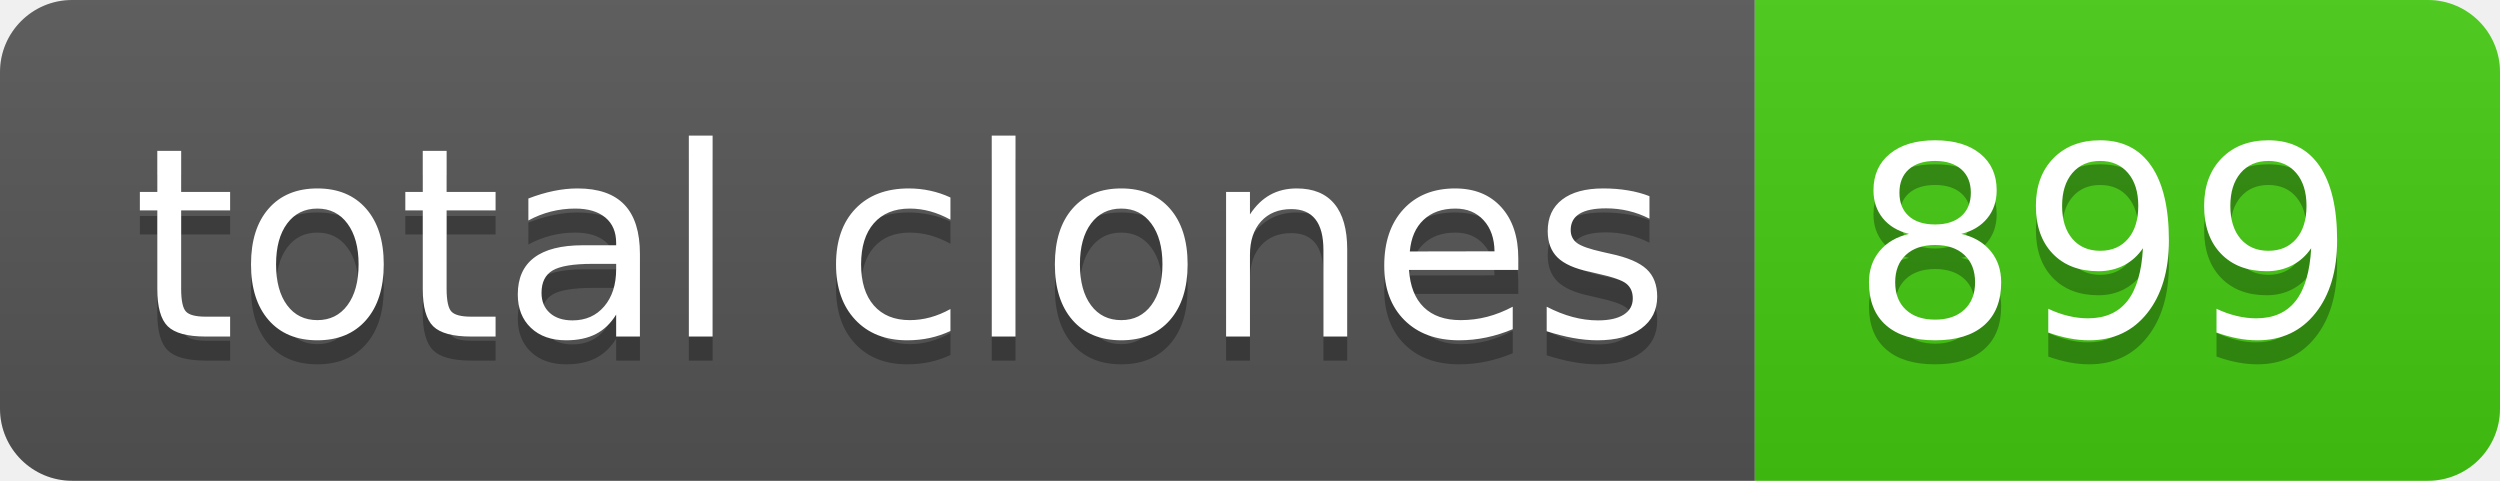
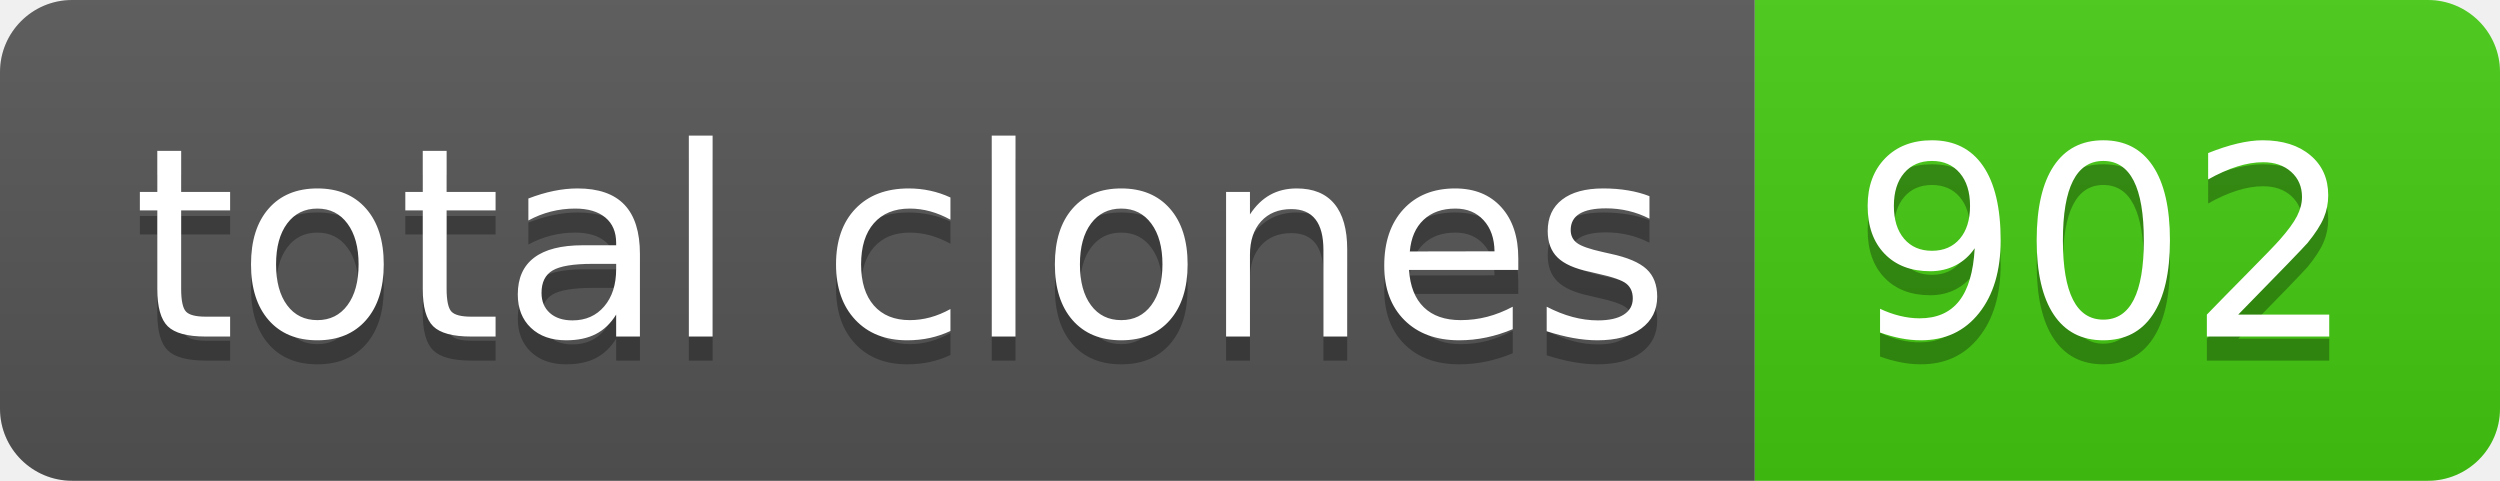
- <svg xmlns="http://www.w3.org/2000/svg" width="104" height="20" role="img" aria-label="total clones: 899">
+ <svg xmlns="http://www.w3.org/2000/svg" width="104" height="20" role="img" aria-label="total clones: 902">
  <linearGradient id="s" x2="0" y2="100%">
    <stop offset="0" stop-color="#bbb" stop-opacity=".1" />
    <stop offset="1" stop-opacity=".1" />
  </linearGradient>
  <clipPath id="r">
    <rect width="104" height="20" rx="3" fill="#fff" />
  </clipPath>
  <g clip-path="url(#r)">
    <rect width="73" height="20" fill="#555" />
    <rect x="73" width="31" height="20" fill="#4c1" />
    <rect width="104" height="20" fill="url(#s)" />
  </g>
  <g fill="#fff" text-anchor="middle" font-family="Verdana,Geneva,DejaVu Sans,sans-serif" text-rendering="geometricPrecision" font-size="110">
    <text aria-hidden="true" x="375" y="150" fill="#010101" fill-opacity=".3" transform="scale(.1)" textLength="630">total clones</text>
    <text x="375" y="140" transform="scale(.1)" fill="#fff" textLength="630">total clones</text>
-     <text aria-hidden="true" x="875" y="150" fill="#010101" fill-opacity=".3" transform="scale(.1)" textLength="210">899</text>
-     <text x="875" y="140" transform="scale(.1)" fill="#fff" textLength="210">899</text>
+     <text aria-hidden="true" x="875" y="150" fill="#010101" fill-opacity=".3" transform="scale(.1)" textLength="210">902</text>
+     <text x="875" y="140" transform="scale(.1)" fill="#fff" textLength="210">902</text>
  </g>
</svg>
